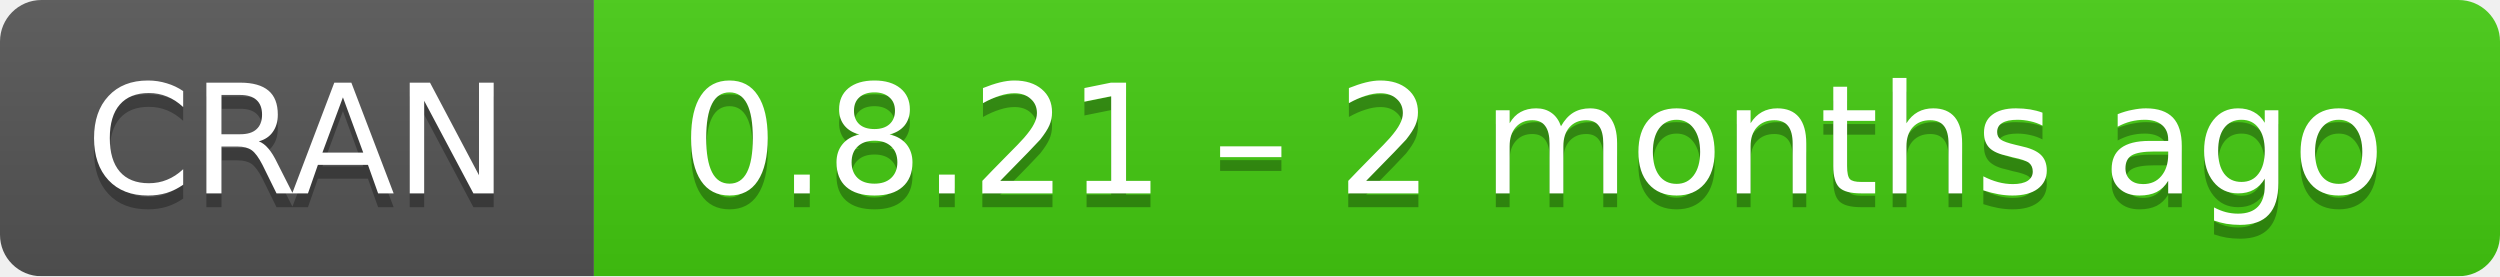
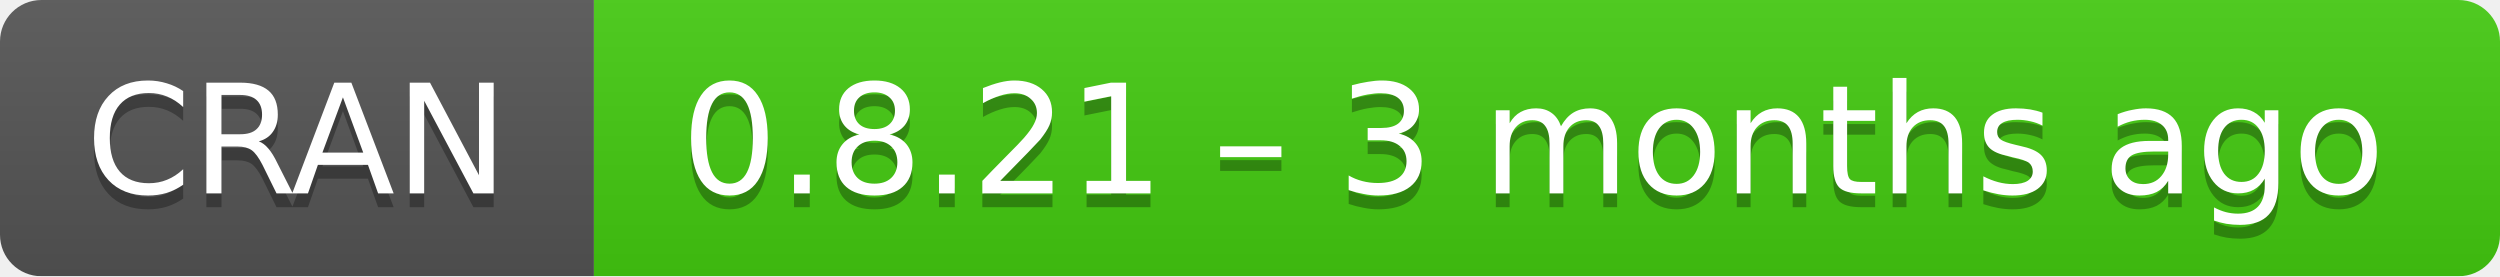
- <svg xmlns="http://www.w3.org/2000/svg" width="181" height="20" aria-label="CRAN 0.8.21 – 2 months ago">
+ <svg xmlns="http://www.w3.org/2000/svg" width="181" height="20" aria-label="CRAN 0.8.21 – 3 months ago">
  <linearGradient id="b" x2="0" y2="100%">
    <stop offset="0" stop-color="#bbb" stop-opacity=".1" />
    <stop offset="1" stop-opacity=".1" />
  </linearGradient>
  <mask id="a">
    <rect width="181" height="20" rx="3" fill="#fff" />
  </mask>
  <g mask="url(#a)">
    <path fill="#555" d="M0 0h43v20H0z" />
    <path fill="#4c1" d="M43 0h159v20H43z" />
    <path fill="url(#b)" d="M0 0h181v20H0z" />
  </g>
  <g fill="#fff" text-anchor="middle" font-family="DejaVu Sans,Verdana,Geneva,sans-serif" font-size="11">
    <text x="21.5" y="15" fill="#010101" fill-opacity=".3">
      CRAN
    </text>
    <text x="21.5" y="14">
      CRAN
    </text>
    <text x="111" y="15" fill="#010101" fill-opacity=".3">
-       0.8.21 – 2 months ago
+       0.8.21 – 3 months ago
    </text>
    <text x="111" y="14">
-       0.8.21 – 2 months ago
+       0.8.21 – 3 months ago
    </text>
  </g>
</svg>
